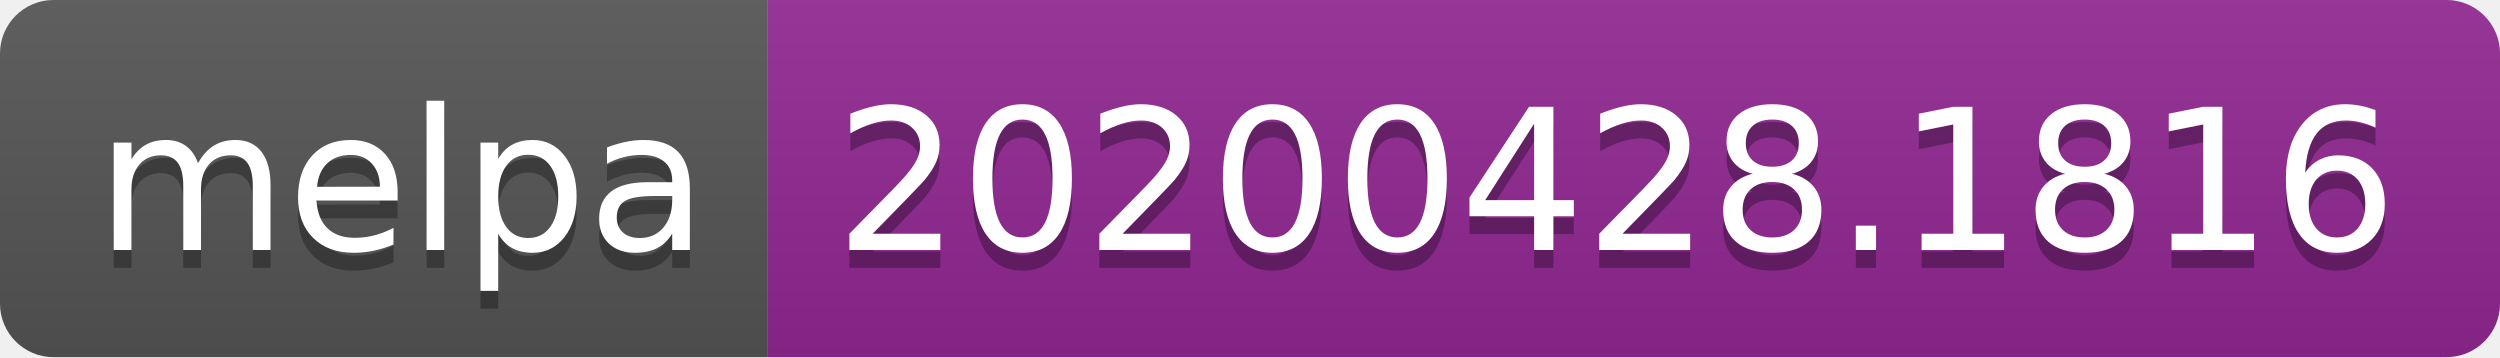
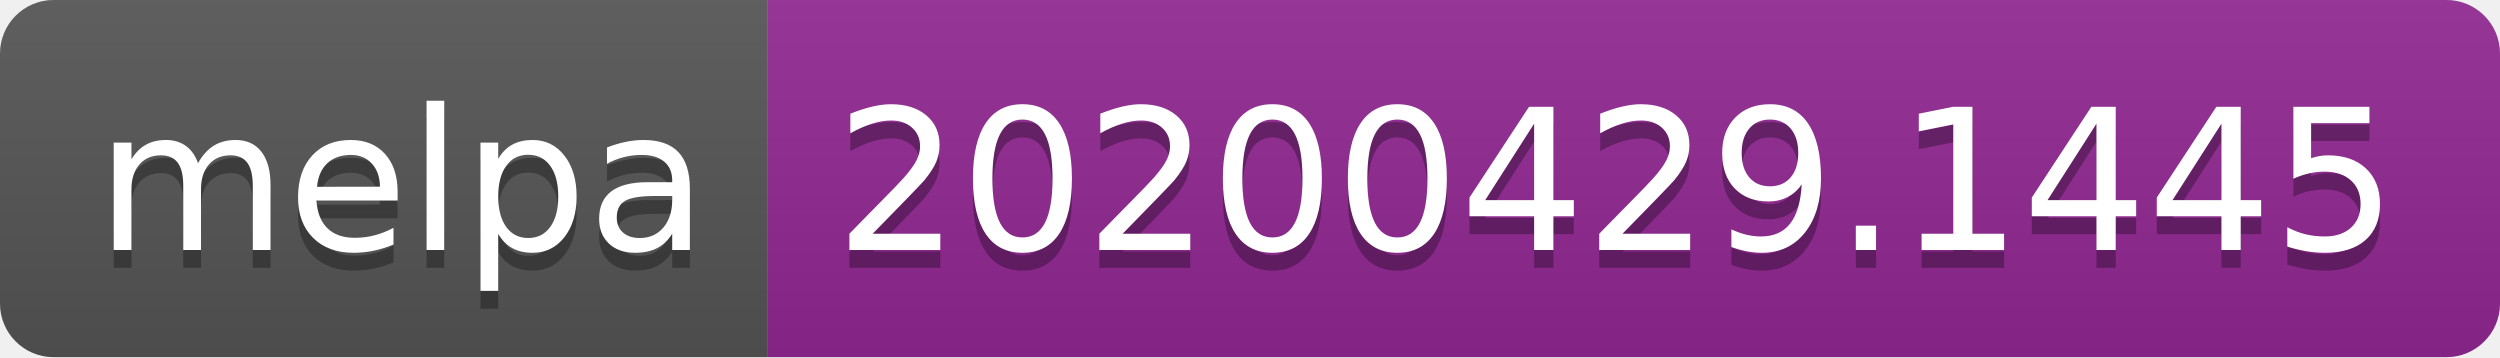
<svg xmlns="http://www.w3.org/2000/svg" width="140" height="20">
  <linearGradient id="s" x2="0" y2="100%">
    <stop offset="0" stop-color="#bbb" stop-opacity=".1" />
    <stop offset="1" stop-opacity=".1" />
  </linearGradient>
  <clipPath id="r">
    <rect width="140" height="20" rx="3" fill="#fff" />
  </clipPath>
  <g clip-path="url(#r)">
    <rect width="43" height="20" fill="#555" />
    <rect x="43" width="97" height="20" fill="#922793" />
    <rect width="140" height="20" fill="url(#s)" />
  </g>
  <g fill="#fff" text-anchor="middle" font-family="DejaVu Sans,Verdana,Geneva,sans-serif" font-size="110">
    <text x="225" y="150" fill="#010101" fill-opacity=".3" transform="scale(.1)" textLength="330">melpa</text>
    <text x="225" y="140" transform="scale(.1)" textLength="330">melpa</text>
-     <text x="905" y="150" fill="#010101" fill-opacity=".3" transform="scale(.1)" textLength="870">20200428.1816</text>
-     <text x="905" y="140" transform="scale(.1)" textLength="870">20200428.1816</text>
+     <text x="905" y="150" fill="#010101" fill-opacity=".3" transform="scale(.1)" textLength="870">20200429.1445</text>
+     <text x="905" y="140" transform="scale(.1)" textLength="870">20200429.1445</text>
  </g>
</svg>
